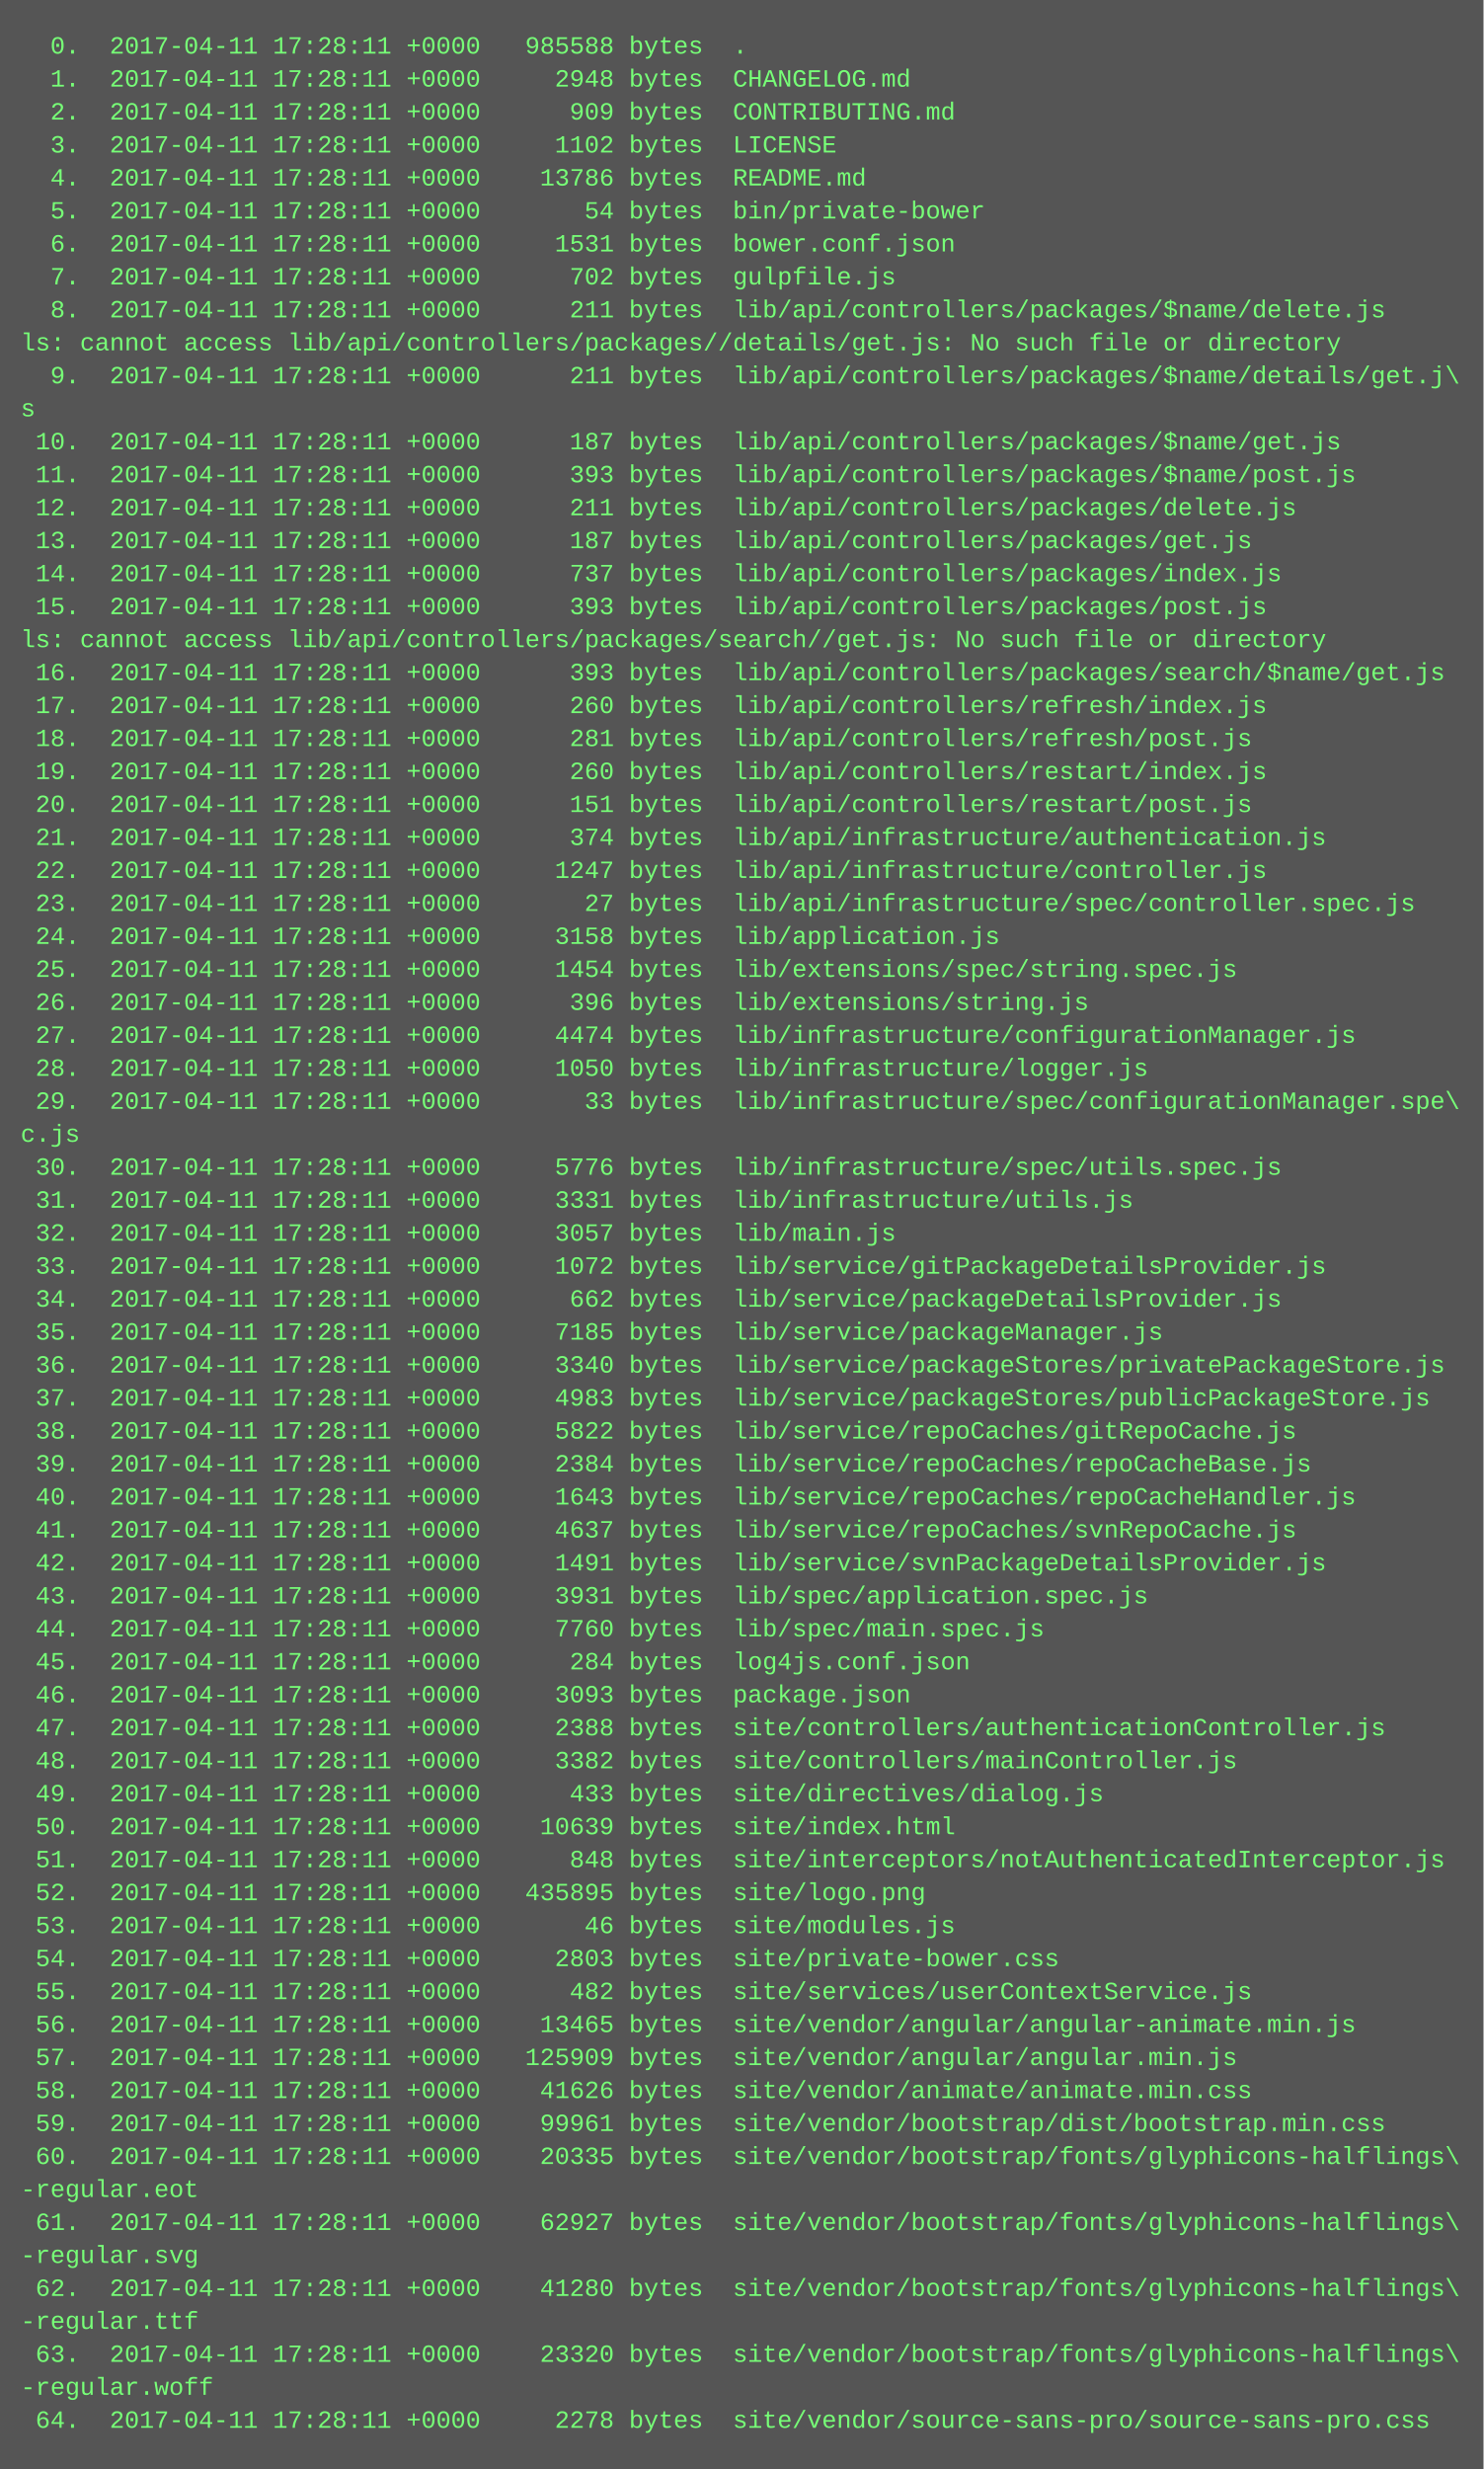
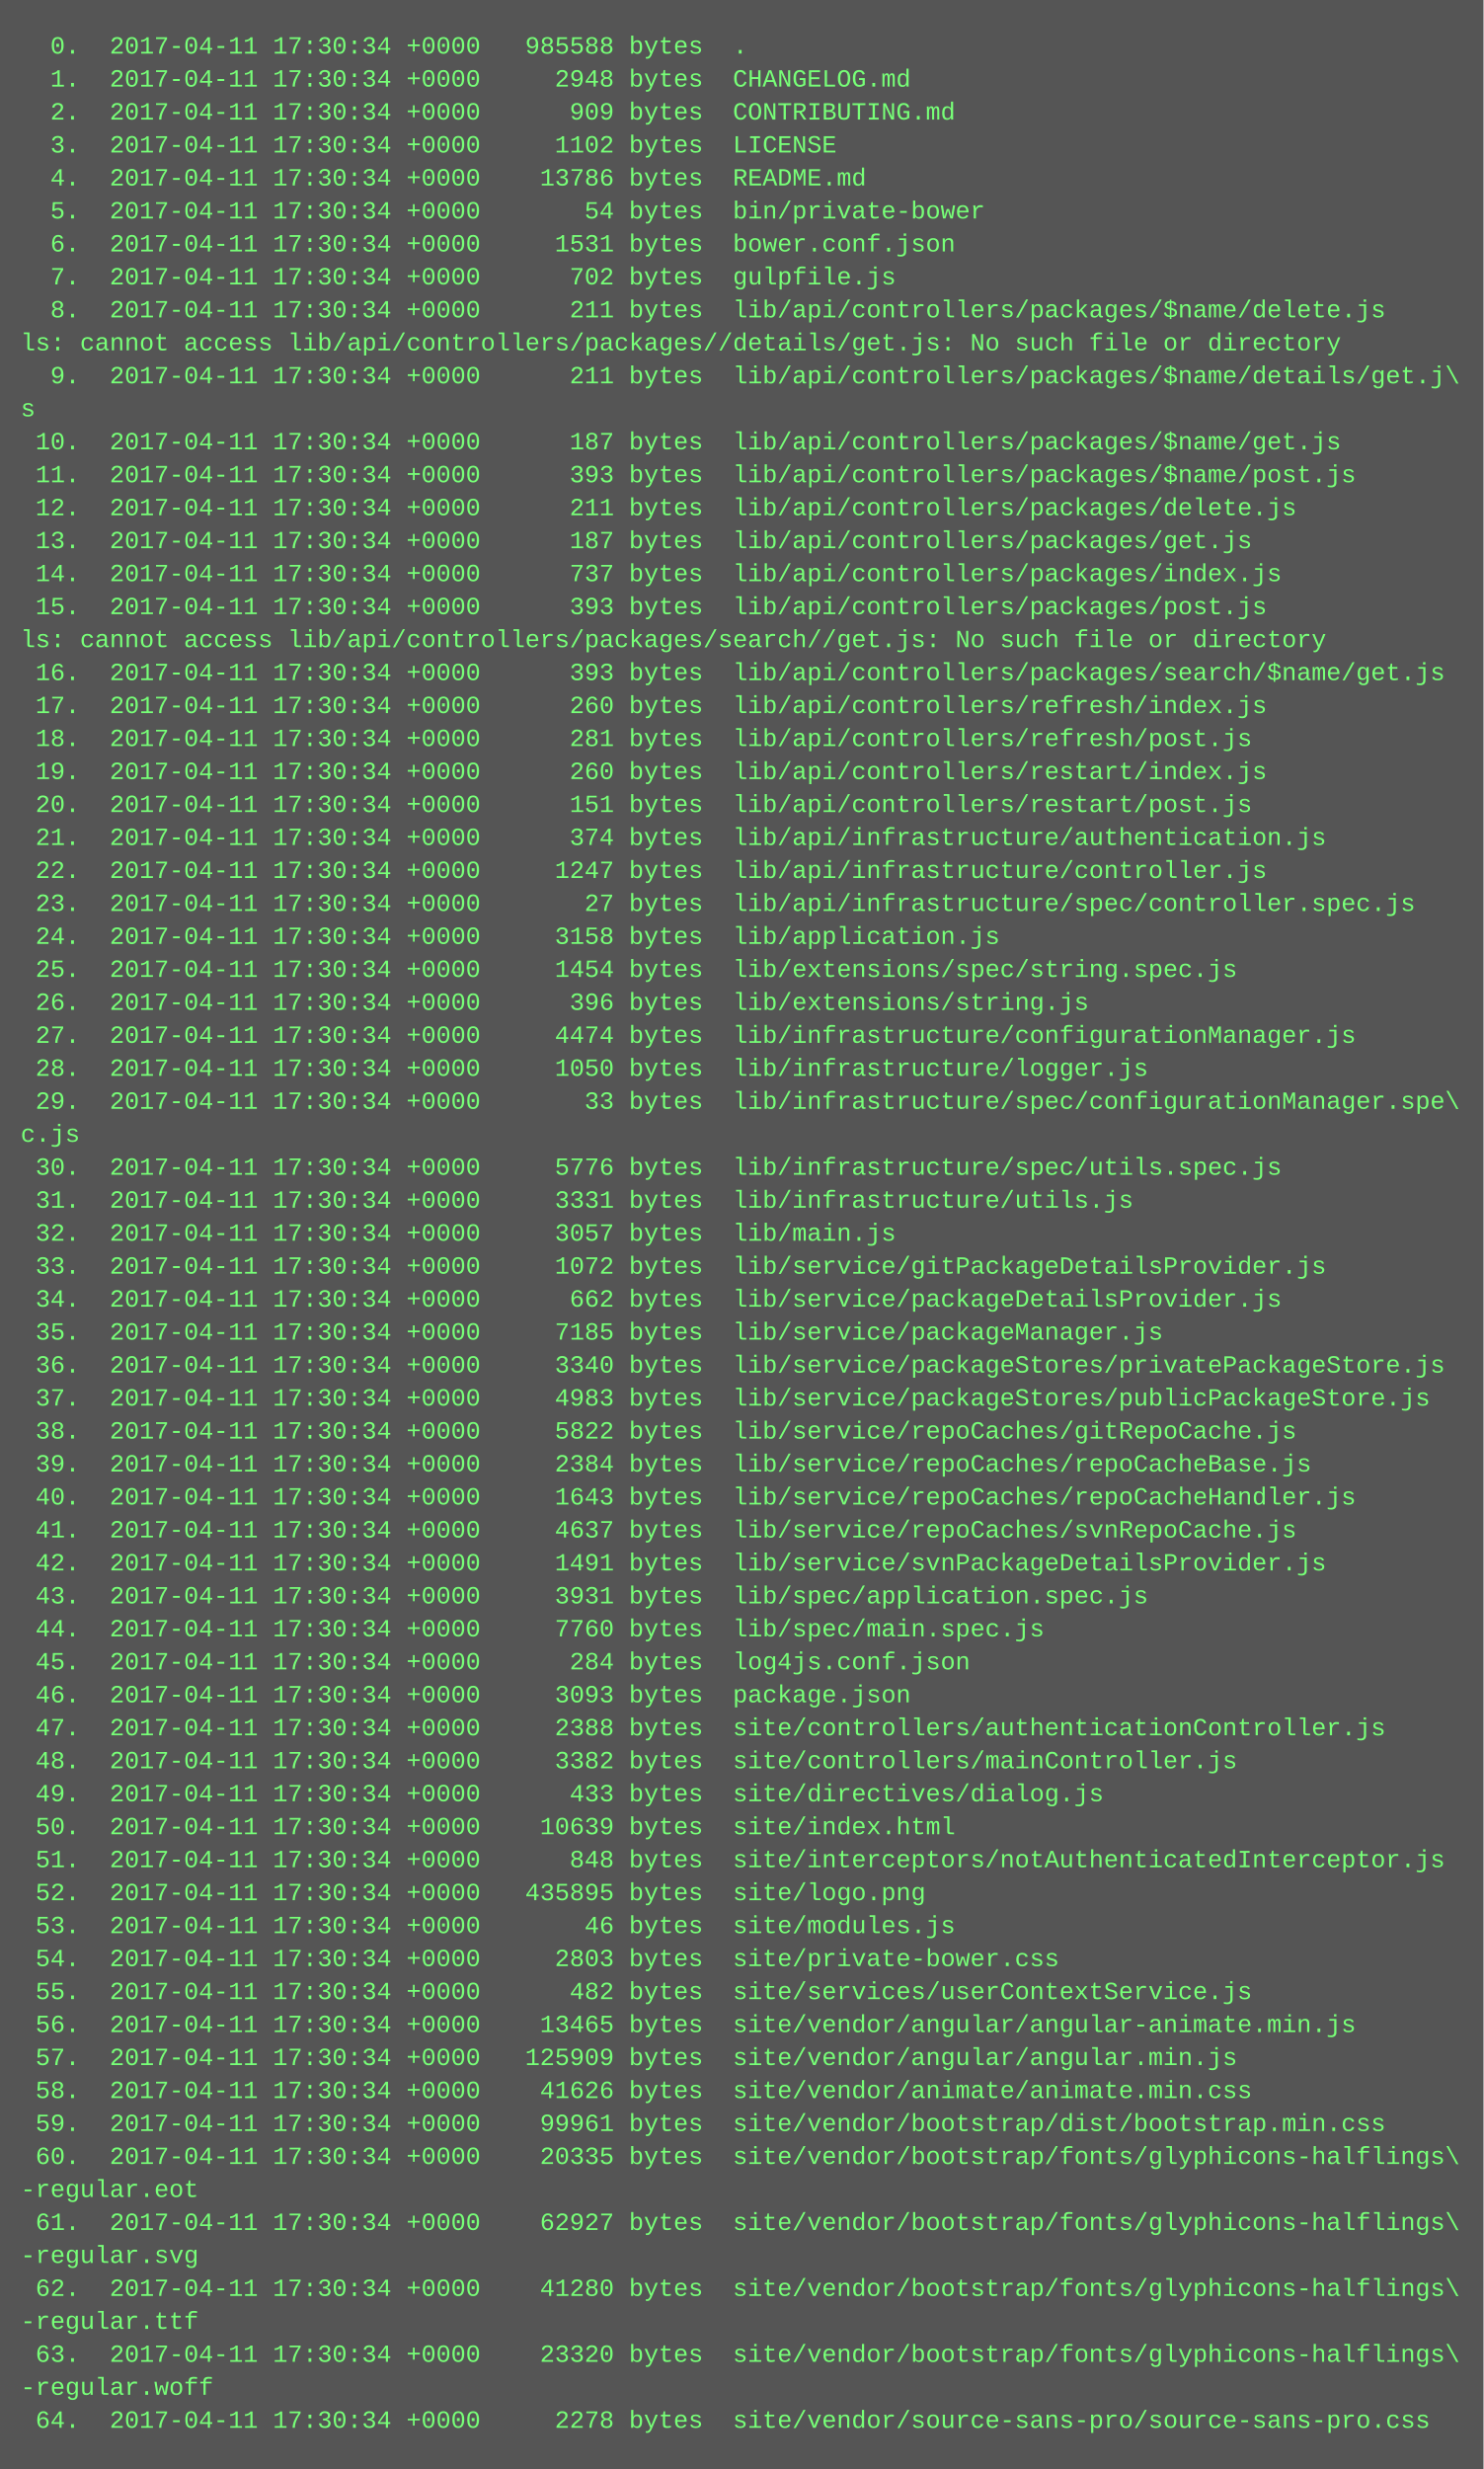
<svg xmlns="http://www.w3.org/2000/svg" height="1198" width="720">
  <rect height="1198" fill="#555" width="720" />
  <text fill="#7f7" font-family="Courier New" font-size="12" xml:space="preserve">
-     <tspan x="10" y="26">  0.  2017-04-11 17:28:11 +0000   985588 bytes  .</tspan>
-     <tspan x="10" y="42">  1.  2017-04-11 17:28:11 +0000     2948 bytes  CHANGELOG.md</tspan>
-     <tspan x="10" y="58">  2.  2017-04-11 17:28:11 +0000      909 bytes  CONTRIBUTING.md</tspan>
-     <tspan x="10" y="74">  3.  2017-04-11 17:28:11 +0000     1102 bytes  LICENSE</tspan>
-     <tspan x="10" y="90">  4.  2017-04-11 17:28:11 +0000    13786 bytes  README.md</tspan>
-     <tspan x="10" y="106">  5.  2017-04-11 17:28:11 +0000       54 bytes  bin/private-bower</tspan>
-     <tspan x="10" y="122">  6.  2017-04-11 17:28:11 +0000     1531 bytes  bower.conf.json</tspan>
-     <tspan x="10" y="138">  7.  2017-04-11 17:28:11 +0000      702 bytes  gulpfile.js</tspan>
-     <tspan x="10" y="154">  8.  2017-04-11 17:28:11 +0000      211 bytes  lib/api/controllers/packages/$name/delete.js</tspan>
+     <tspan x="10" y="26">  0.  2017-04-11 17:30:34 +0000   985588 bytes  .</tspan>
+     <tspan x="10" y="42">  1.  2017-04-11 17:30:34 +0000     2948 bytes  CHANGELOG.md</tspan>
+     <tspan x="10" y="58">  2.  2017-04-11 17:30:34 +0000      909 bytes  CONTRIBUTING.md</tspan>
+     <tspan x="10" y="74">  3.  2017-04-11 17:30:34 +0000     1102 bytes  LICENSE</tspan>
+     <tspan x="10" y="90">  4.  2017-04-11 17:30:34 +0000    13786 bytes  README.md</tspan>
+     <tspan x="10" y="106">  5.  2017-04-11 17:30:34 +0000       54 bytes  bin/private-bower</tspan>
+     <tspan x="10" y="122">  6.  2017-04-11 17:30:34 +0000     1531 bytes  bower.conf.json</tspan>
+     <tspan x="10" y="138">  7.  2017-04-11 17:30:34 +0000      702 bytes  gulpfile.js</tspan>
+     <tspan x="10" y="154">  8.  2017-04-11 17:30:34 +0000      211 bytes  lib/api/controllers/packages/$name/delete.js</tspan>
    <tspan x="10" y="170">ls: cannot access lib/api/controllers/packages//details/get.js: No such file or directory</tspan>
-     <tspan x="10" y="186">  9.  2017-04-11 17:28:11 +0000      211 bytes  lib/api/controllers/packages/$name/details/get.j\</tspan>
+     <tspan x="10" y="186">  9.  2017-04-11 17:30:34 +0000      211 bytes  lib/api/controllers/packages/$name/details/get.j\</tspan>
    <tspan x="10" y="202">s</tspan>
-     <tspan x="10" y="218"> 10.  2017-04-11 17:28:11 +0000      187 bytes  lib/api/controllers/packages/$name/get.js</tspan>
-     <tspan x="10" y="234"> 11.  2017-04-11 17:28:11 +0000      393 bytes  lib/api/controllers/packages/$name/post.js</tspan>
-     <tspan x="10" y="250"> 12.  2017-04-11 17:28:11 +0000      211 bytes  lib/api/controllers/packages/delete.js</tspan>
-     <tspan x="10" y="266"> 13.  2017-04-11 17:28:11 +0000      187 bytes  lib/api/controllers/packages/get.js</tspan>
-     <tspan x="10" y="282"> 14.  2017-04-11 17:28:11 +0000      737 bytes  lib/api/controllers/packages/index.js</tspan>
-     <tspan x="10" y="298"> 15.  2017-04-11 17:28:11 +0000      393 bytes  lib/api/controllers/packages/post.js</tspan>
+     <tspan x="10" y="218"> 10.  2017-04-11 17:30:34 +0000      187 bytes  lib/api/controllers/packages/$name/get.js</tspan>
+     <tspan x="10" y="234"> 11.  2017-04-11 17:30:34 +0000      393 bytes  lib/api/controllers/packages/$name/post.js</tspan>
+     <tspan x="10" y="250"> 12.  2017-04-11 17:30:34 +0000      211 bytes  lib/api/controllers/packages/delete.js</tspan>
+     <tspan x="10" y="266"> 13.  2017-04-11 17:30:34 +0000      187 bytes  lib/api/controllers/packages/get.js</tspan>
+     <tspan x="10" y="282"> 14.  2017-04-11 17:30:34 +0000      737 bytes  lib/api/controllers/packages/index.js</tspan>
+     <tspan x="10" y="298"> 15.  2017-04-11 17:30:34 +0000      393 bytes  lib/api/controllers/packages/post.js</tspan>
    <tspan x="10" y="314">ls: cannot access lib/api/controllers/packages/search//get.js: No such file or directory</tspan>
-     <tspan x="10" y="330"> 16.  2017-04-11 17:28:11 +0000      393 bytes  lib/api/controllers/packages/search/$name/get.js</tspan>
-     <tspan x="10" y="346"> 17.  2017-04-11 17:28:11 +0000      260 bytes  lib/api/controllers/refresh/index.js</tspan>
-     <tspan x="10" y="362"> 18.  2017-04-11 17:28:11 +0000      281 bytes  lib/api/controllers/refresh/post.js</tspan>
-     <tspan x="10" y="378"> 19.  2017-04-11 17:28:11 +0000      260 bytes  lib/api/controllers/restart/index.js</tspan>
-     <tspan x="10" y="394"> 20.  2017-04-11 17:28:11 +0000      151 bytes  lib/api/controllers/restart/post.js</tspan>
-     <tspan x="10" y="410"> 21.  2017-04-11 17:28:11 +0000      374 bytes  lib/api/infrastructure/authentication.js</tspan>
-     <tspan x="10" y="426"> 22.  2017-04-11 17:28:11 +0000     1247 bytes  lib/api/infrastructure/controller.js</tspan>
-     <tspan x="10" y="442"> 23.  2017-04-11 17:28:11 +0000       27 bytes  lib/api/infrastructure/spec/controller.spec.js</tspan>
-     <tspan x="10" y="458"> 24.  2017-04-11 17:28:11 +0000     3158 bytes  lib/application.js</tspan>
-     <tspan x="10" y="474"> 25.  2017-04-11 17:28:11 +0000     1454 bytes  lib/extensions/spec/string.spec.js</tspan>
-     <tspan x="10" y="490"> 26.  2017-04-11 17:28:11 +0000      396 bytes  lib/extensions/string.js</tspan>
-     <tspan x="10" y="506"> 27.  2017-04-11 17:28:11 +0000     4474 bytes  lib/infrastructure/configurationManager.js</tspan>
-     <tspan x="10" y="522"> 28.  2017-04-11 17:28:11 +0000     1050 bytes  lib/infrastructure/logger.js</tspan>
-     <tspan x="10" y="538"> 29.  2017-04-11 17:28:11 +0000       33 bytes  lib/infrastructure/spec/configurationManager.spe\</tspan>
+     <tspan x="10" y="330"> 16.  2017-04-11 17:30:34 +0000      393 bytes  lib/api/controllers/packages/search/$name/get.js</tspan>
+     <tspan x="10" y="346"> 17.  2017-04-11 17:30:34 +0000      260 bytes  lib/api/controllers/refresh/index.js</tspan>
+     <tspan x="10" y="362"> 18.  2017-04-11 17:30:34 +0000      281 bytes  lib/api/controllers/refresh/post.js</tspan>
+     <tspan x="10" y="378"> 19.  2017-04-11 17:30:34 +0000      260 bytes  lib/api/controllers/restart/index.js</tspan>
+     <tspan x="10" y="394"> 20.  2017-04-11 17:30:34 +0000      151 bytes  lib/api/controllers/restart/post.js</tspan>
+     <tspan x="10" y="410"> 21.  2017-04-11 17:30:34 +0000      374 bytes  lib/api/infrastructure/authentication.js</tspan>
+     <tspan x="10" y="426"> 22.  2017-04-11 17:30:34 +0000     1247 bytes  lib/api/infrastructure/controller.js</tspan>
+     <tspan x="10" y="442"> 23.  2017-04-11 17:30:34 +0000       27 bytes  lib/api/infrastructure/spec/controller.spec.js</tspan>
+     <tspan x="10" y="458"> 24.  2017-04-11 17:30:34 +0000     3158 bytes  lib/application.js</tspan>
+     <tspan x="10" y="474"> 25.  2017-04-11 17:30:34 +0000     1454 bytes  lib/extensions/spec/string.spec.js</tspan>
+     <tspan x="10" y="490"> 26.  2017-04-11 17:30:34 +0000      396 bytes  lib/extensions/string.js</tspan>
+     <tspan x="10" y="506"> 27.  2017-04-11 17:30:34 +0000     4474 bytes  lib/infrastructure/configurationManager.js</tspan>
+     <tspan x="10" y="522"> 28.  2017-04-11 17:30:34 +0000     1050 bytes  lib/infrastructure/logger.js</tspan>
+     <tspan x="10" y="538"> 29.  2017-04-11 17:30:34 +0000       33 bytes  lib/infrastructure/spec/configurationManager.spe\</tspan>
    <tspan x="10" y="554">c.js</tspan>
-     <tspan x="10" y="570"> 30.  2017-04-11 17:28:11 +0000     5776 bytes  lib/infrastructure/spec/utils.spec.js</tspan>
-     <tspan x="10" y="586"> 31.  2017-04-11 17:28:11 +0000     3331 bytes  lib/infrastructure/utils.js</tspan>
-     <tspan x="10" y="602"> 32.  2017-04-11 17:28:11 +0000     3057 bytes  lib/main.js</tspan>
-     <tspan x="10" y="618"> 33.  2017-04-11 17:28:11 +0000     1072 bytes  lib/service/gitPackageDetailsProvider.js</tspan>
-     <tspan x="10" y="634"> 34.  2017-04-11 17:28:11 +0000      662 bytes  lib/service/packageDetailsProvider.js</tspan>
-     <tspan x="10" y="650"> 35.  2017-04-11 17:28:11 +0000     7185 bytes  lib/service/packageManager.js</tspan>
-     <tspan x="10" y="666"> 36.  2017-04-11 17:28:11 +0000     3340 bytes  lib/service/packageStores/privatePackageStore.js</tspan>
-     <tspan x="10" y="682"> 37.  2017-04-11 17:28:11 +0000     4983 bytes  lib/service/packageStores/publicPackageStore.js</tspan>
-     <tspan x="10" y="698"> 38.  2017-04-11 17:28:11 +0000     5822 bytes  lib/service/repoCaches/gitRepoCache.js</tspan>
-     <tspan x="10" y="714"> 39.  2017-04-11 17:28:11 +0000     2384 bytes  lib/service/repoCaches/repoCacheBase.js</tspan>
-     <tspan x="10" y="730"> 40.  2017-04-11 17:28:11 +0000     1643 bytes  lib/service/repoCaches/repoCacheHandler.js</tspan>
-     <tspan x="10" y="746"> 41.  2017-04-11 17:28:11 +0000     4637 bytes  lib/service/repoCaches/svnRepoCache.js</tspan>
-     <tspan x="10" y="762"> 42.  2017-04-11 17:28:11 +0000     1491 bytes  lib/service/svnPackageDetailsProvider.js</tspan>
-     <tspan x="10" y="778"> 43.  2017-04-11 17:28:11 +0000     3931 bytes  lib/spec/application.spec.js</tspan>
-     <tspan x="10" y="794"> 44.  2017-04-11 17:28:11 +0000     7760 bytes  lib/spec/main.spec.js</tspan>
-     <tspan x="10" y="810"> 45.  2017-04-11 17:28:11 +0000      284 bytes  log4js.conf.json</tspan>
-     <tspan x="10" y="826"> 46.  2017-04-11 17:28:11 +0000     3093 bytes  package.json</tspan>
-     <tspan x="10" y="842"> 47.  2017-04-11 17:28:11 +0000     2388 bytes  site/controllers/authenticationController.js</tspan>
-     <tspan x="10" y="858"> 48.  2017-04-11 17:28:11 +0000     3382 bytes  site/controllers/mainController.js</tspan>
-     <tspan x="10" y="874"> 49.  2017-04-11 17:28:11 +0000      433 bytes  site/directives/dialog.js</tspan>
-     <tspan x="10" y="890"> 50.  2017-04-11 17:28:11 +0000    10639 bytes  site/index.html</tspan>
-     <tspan x="10" y="906"> 51.  2017-04-11 17:28:11 +0000      848 bytes  site/interceptors/notAuthenticatedInterceptor.js</tspan>
-     <tspan x="10" y="922"> 52.  2017-04-11 17:28:11 +0000   435895 bytes  site/logo.png</tspan>
-     <tspan x="10" y="938"> 53.  2017-04-11 17:28:11 +0000       46 bytes  site/modules.js</tspan>
-     <tspan x="10" y="954"> 54.  2017-04-11 17:28:11 +0000     2803 bytes  site/private-bower.css</tspan>
-     <tspan x="10" y="970"> 55.  2017-04-11 17:28:11 +0000      482 bytes  site/services/userContextService.js</tspan>
-     <tspan x="10" y="986"> 56.  2017-04-11 17:28:11 +0000    13465 bytes  site/vendor/angular/angular-animate.min.js</tspan>
-     <tspan x="10" y="1002"> 57.  2017-04-11 17:28:11 +0000   125909 bytes  site/vendor/angular/angular.min.js</tspan>
-     <tspan x="10" y="1018"> 58.  2017-04-11 17:28:11 +0000    41626 bytes  site/vendor/animate/animate.min.css</tspan>
-     <tspan x="10" y="1034"> 59.  2017-04-11 17:28:11 +0000    99961 bytes  site/vendor/bootstrap/dist/bootstrap.min.css</tspan>
-     <tspan x="10" y="1050"> 60.  2017-04-11 17:28:11 +0000    20335 bytes  site/vendor/bootstrap/fonts/glyphicons-halflings\</tspan>
+     <tspan x="10" y="570"> 30.  2017-04-11 17:30:34 +0000     5776 bytes  lib/infrastructure/spec/utils.spec.js</tspan>
+     <tspan x="10" y="586"> 31.  2017-04-11 17:30:34 +0000     3331 bytes  lib/infrastructure/utils.js</tspan>
+     <tspan x="10" y="602"> 32.  2017-04-11 17:30:34 +0000     3057 bytes  lib/main.js</tspan>
+     <tspan x="10" y="618"> 33.  2017-04-11 17:30:34 +0000     1072 bytes  lib/service/gitPackageDetailsProvider.js</tspan>
+     <tspan x="10" y="634"> 34.  2017-04-11 17:30:34 +0000      662 bytes  lib/service/packageDetailsProvider.js</tspan>
+     <tspan x="10" y="650"> 35.  2017-04-11 17:30:34 +0000     7185 bytes  lib/service/packageManager.js</tspan>
+     <tspan x="10" y="666"> 36.  2017-04-11 17:30:34 +0000     3340 bytes  lib/service/packageStores/privatePackageStore.js</tspan>
+     <tspan x="10" y="682"> 37.  2017-04-11 17:30:34 +0000     4983 bytes  lib/service/packageStores/publicPackageStore.js</tspan>
+     <tspan x="10" y="698"> 38.  2017-04-11 17:30:34 +0000     5822 bytes  lib/service/repoCaches/gitRepoCache.js</tspan>
+     <tspan x="10" y="714"> 39.  2017-04-11 17:30:34 +0000     2384 bytes  lib/service/repoCaches/repoCacheBase.js</tspan>
+     <tspan x="10" y="730"> 40.  2017-04-11 17:30:34 +0000     1643 bytes  lib/service/repoCaches/repoCacheHandler.js</tspan>
+     <tspan x="10" y="746"> 41.  2017-04-11 17:30:34 +0000     4637 bytes  lib/service/repoCaches/svnRepoCache.js</tspan>
+     <tspan x="10" y="762"> 42.  2017-04-11 17:30:34 +0000     1491 bytes  lib/service/svnPackageDetailsProvider.js</tspan>
+     <tspan x="10" y="778"> 43.  2017-04-11 17:30:34 +0000     3931 bytes  lib/spec/application.spec.js</tspan>
+     <tspan x="10" y="794"> 44.  2017-04-11 17:30:34 +0000     7760 bytes  lib/spec/main.spec.js</tspan>
+     <tspan x="10" y="810"> 45.  2017-04-11 17:30:34 +0000      284 bytes  log4js.conf.json</tspan>
+     <tspan x="10" y="826"> 46.  2017-04-11 17:30:34 +0000     3093 bytes  package.json</tspan>
+     <tspan x="10" y="842"> 47.  2017-04-11 17:30:34 +0000     2388 bytes  site/controllers/authenticationController.js</tspan>
+     <tspan x="10" y="858"> 48.  2017-04-11 17:30:34 +0000     3382 bytes  site/controllers/mainController.js</tspan>
+     <tspan x="10" y="874"> 49.  2017-04-11 17:30:34 +0000      433 bytes  site/directives/dialog.js</tspan>
+     <tspan x="10" y="890"> 50.  2017-04-11 17:30:34 +0000    10639 bytes  site/index.html</tspan>
+     <tspan x="10" y="906"> 51.  2017-04-11 17:30:34 +0000      848 bytes  site/interceptors/notAuthenticatedInterceptor.js</tspan>
+     <tspan x="10" y="922"> 52.  2017-04-11 17:30:34 +0000   435895 bytes  site/logo.png</tspan>
+     <tspan x="10" y="938"> 53.  2017-04-11 17:30:34 +0000       46 bytes  site/modules.js</tspan>
+     <tspan x="10" y="954"> 54.  2017-04-11 17:30:34 +0000     2803 bytes  site/private-bower.css</tspan>
+     <tspan x="10" y="970"> 55.  2017-04-11 17:30:34 +0000      482 bytes  site/services/userContextService.js</tspan>
+     <tspan x="10" y="986"> 56.  2017-04-11 17:30:34 +0000    13465 bytes  site/vendor/angular/angular-animate.min.js</tspan>
+     <tspan x="10" y="1002"> 57.  2017-04-11 17:30:34 +0000   125909 bytes  site/vendor/angular/angular.min.js</tspan>
+     <tspan x="10" y="1018"> 58.  2017-04-11 17:30:34 +0000    41626 bytes  site/vendor/animate/animate.min.css</tspan>
+     <tspan x="10" y="1034"> 59.  2017-04-11 17:30:34 +0000    99961 bytes  site/vendor/bootstrap/dist/bootstrap.min.css</tspan>
+     <tspan x="10" y="1050"> 60.  2017-04-11 17:30:34 +0000    20335 bytes  site/vendor/bootstrap/fonts/glyphicons-halflings\</tspan>
    <tspan x="10" y="1066">-regular.eot</tspan>
-     <tspan x="10" y="1082"> 61.  2017-04-11 17:28:11 +0000    62927 bytes  site/vendor/bootstrap/fonts/glyphicons-halflings\</tspan>
+     <tspan x="10" y="1082"> 61.  2017-04-11 17:30:34 +0000    62927 bytes  site/vendor/bootstrap/fonts/glyphicons-halflings\</tspan>
    <tspan x="10" y="1098">-regular.svg</tspan>
-     <tspan x="10" y="1114"> 62.  2017-04-11 17:28:11 +0000    41280 bytes  site/vendor/bootstrap/fonts/glyphicons-halflings\</tspan>
+     <tspan x="10" y="1114"> 62.  2017-04-11 17:30:34 +0000    41280 bytes  site/vendor/bootstrap/fonts/glyphicons-halflings\</tspan>
    <tspan x="10" y="1130">-regular.ttf</tspan>
-     <tspan x="10" y="1146"> 63.  2017-04-11 17:28:11 +0000    23320 bytes  site/vendor/bootstrap/fonts/glyphicons-halflings\</tspan>
+     <tspan x="10" y="1146"> 63.  2017-04-11 17:30:34 +0000    23320 bytes  site/vendor/bootstrap/fonts/glyphicons-halflings\</tspan>
    <tspan x="10" y="1162">-regular.woff</tspan>
-     <tspan x="10" y="1178"> 64.  2017-04-11 17:28:11 +0000     2278 bytes  site/vendor/source-sans-pro/source-sans-pro.css</tspan>
+     <tspan x="10" y="1178"> 64.  2017-04-11 17:30:34 +0000     2278 bytes  site/vendor/source-sans-pro/source-sans-pro.css</tspan>
  </text>
</svg>
